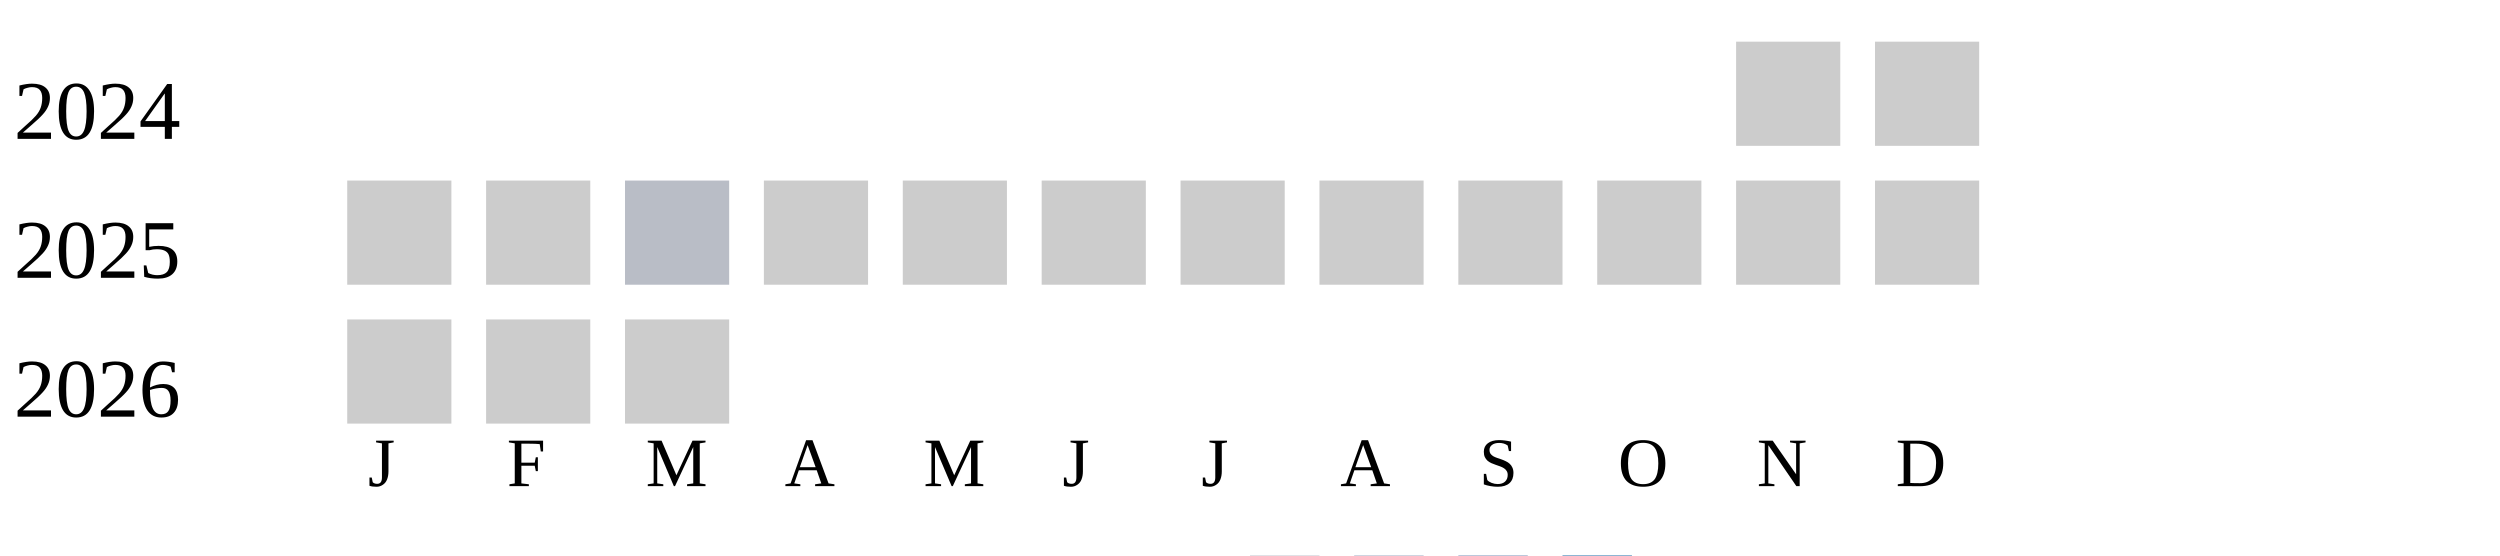
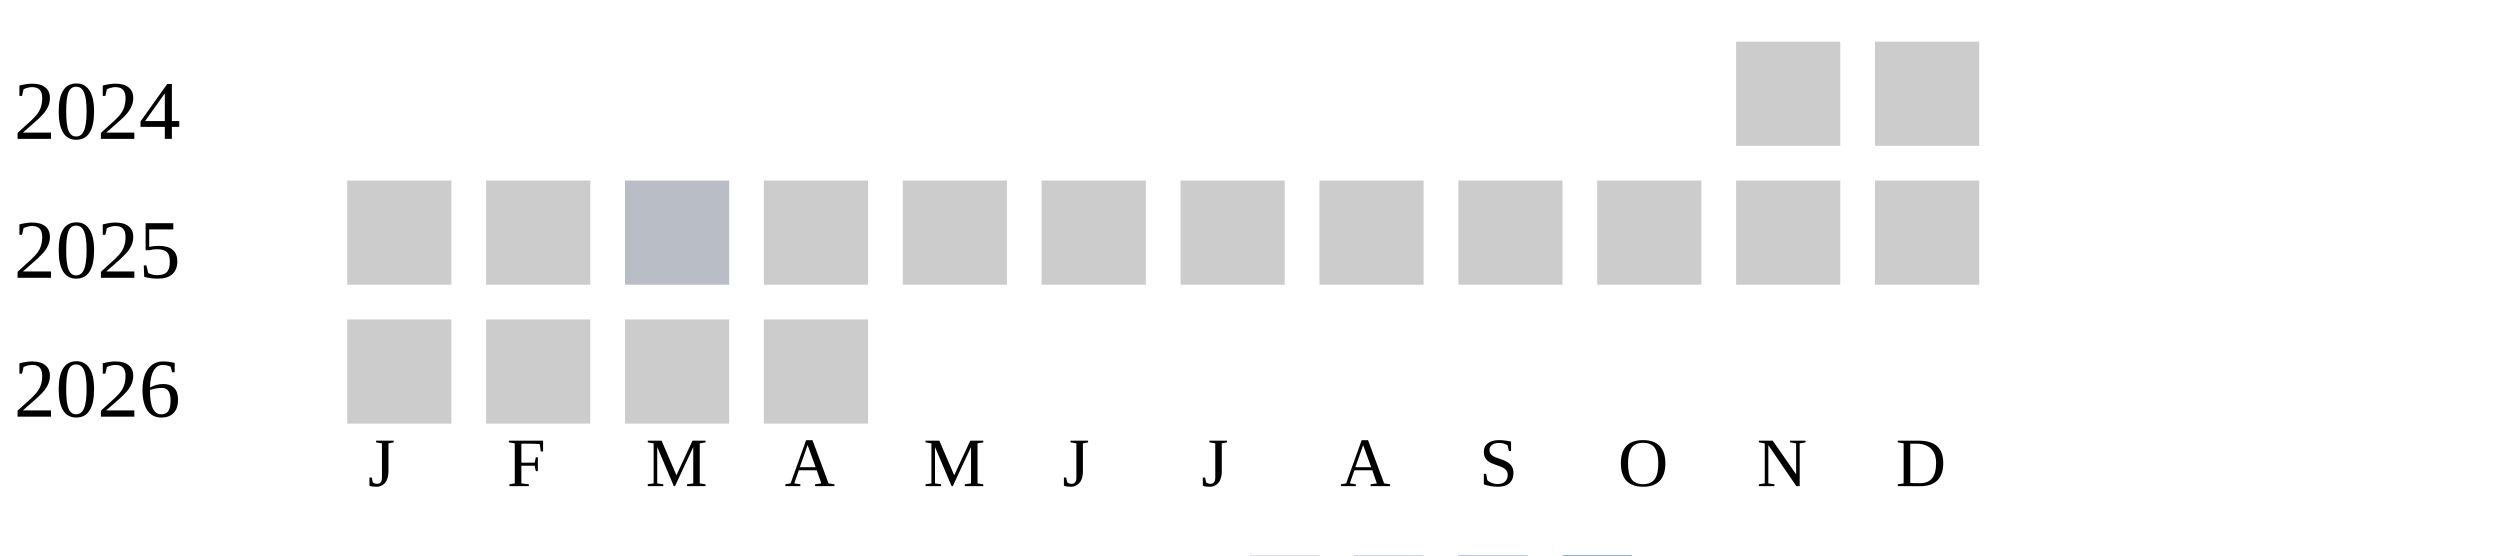
<svg xmlns="http://www.w3.org/2000/svg" width="360" height="80">
  <g transform="translate(0 0)">
    <text x="2" y="20">2024</text>
    <rect x="250" y="6" width="15" height="15" fill="#cccccc" />
    <rect x="270" y="6" width="15" height="15" fill="#cccccc" />
  </g>
  <g transform="translate(0 20)">
    <text x="2" y="20">2025</text>
    <rect x="50" y="6" width="15" height="15" fill="#cccccc" />
    <rect x="70" y="6" width="15" height="15" fill="#cccccc" />
    <rect x="90" y="6" width="15" height="15" fill="#b9bdc6" />
    <rect x="110" y="6" width="15" height="15" fill="#cccccc" />
    <rect x="130" y="6" width="15" height="15" fill="#cccccc" />
    <rect x="150" y="6" width="15" height="15" fill="#cccccc" />
    <rect x="170" y="6" width="15" height="15" fill="#cccccc" />
    <rect x="190" y="6" width="15" height="15" fill="#cccccc" />
    <rect x="210" y="6" width="15" height="15" fill="#cccccc" />
    <rect x="230" y="6" width="15" height="15" fill="#cccccc" />
    <rect x="250" y="6" width="15" height="15" fill="#cccccc" />
    <rect x="270" y="6" width="15" height="15" fill="#cccccc" />
  </g>
  <g transform="translate(0 40)">
    <text x="2" y="20">2026</text>
    <rect x="50" y="6" width="15" height="15" fill="#cccccc" />
    <rect x="70" y="6" width="15" height="15" fill="#cccccc" />
    <rect x="90" y="6" width="15" height="15" fill="#cccccc" />
+     <rect x="110" y="6" width="15" height="15" fill="#cccccc" />
  </g>
  <text style="font-size: 10px; text-align: center" x="53" y="70">J</text>
  <text style="font-size: 10px; text-align: center" x="73" y="70">F</text>
  <text style="font-size: 10px; text-align: center" x="93" y="70">M</text>
  <text style="font-size: 10px; text-align: center" x="113" y="70">A</text>
  <text style="font-size: 10px; text-align: center" x="133" y="70">M</text>
  <text style="font-size: 10px; text-align: center" x="153" y="70">J</text>
  <text style="font-size: 10px; text-align: center" x="173" y="70">J</text>
  <text style="font-size: 10px; text-align: center" x="193" y="70">A</text>
  <text style="font-size: 10px; text-align: center" x="213" y="70">S</text>
  <text style="font-size: 10px; text-align: center" x="233" y="70">O</text>
  <text style="font-size: 10px; text-align: center" x="253" y="70">N</text>
  <text style="font-size: 10px; text-align: center" x="273" y="70">D</text>
  <text style="font-size: 10px;" x="155" y="89">Less</text>
  <rect fill="#b9bdc6" width="10" height="10" x="180" y="80" />
  <rect fill="#919fba" width="10" height="10" x="195" y="80" />
  <rect fill="#6882ae" width="10" height="10" x="210" y="80" />
  <rect fill="#005a9c" width="10" height="10" x="225" y="80" />
  <text x="240" y="89" style="font-size: 10px;">More</text>
</svg>
